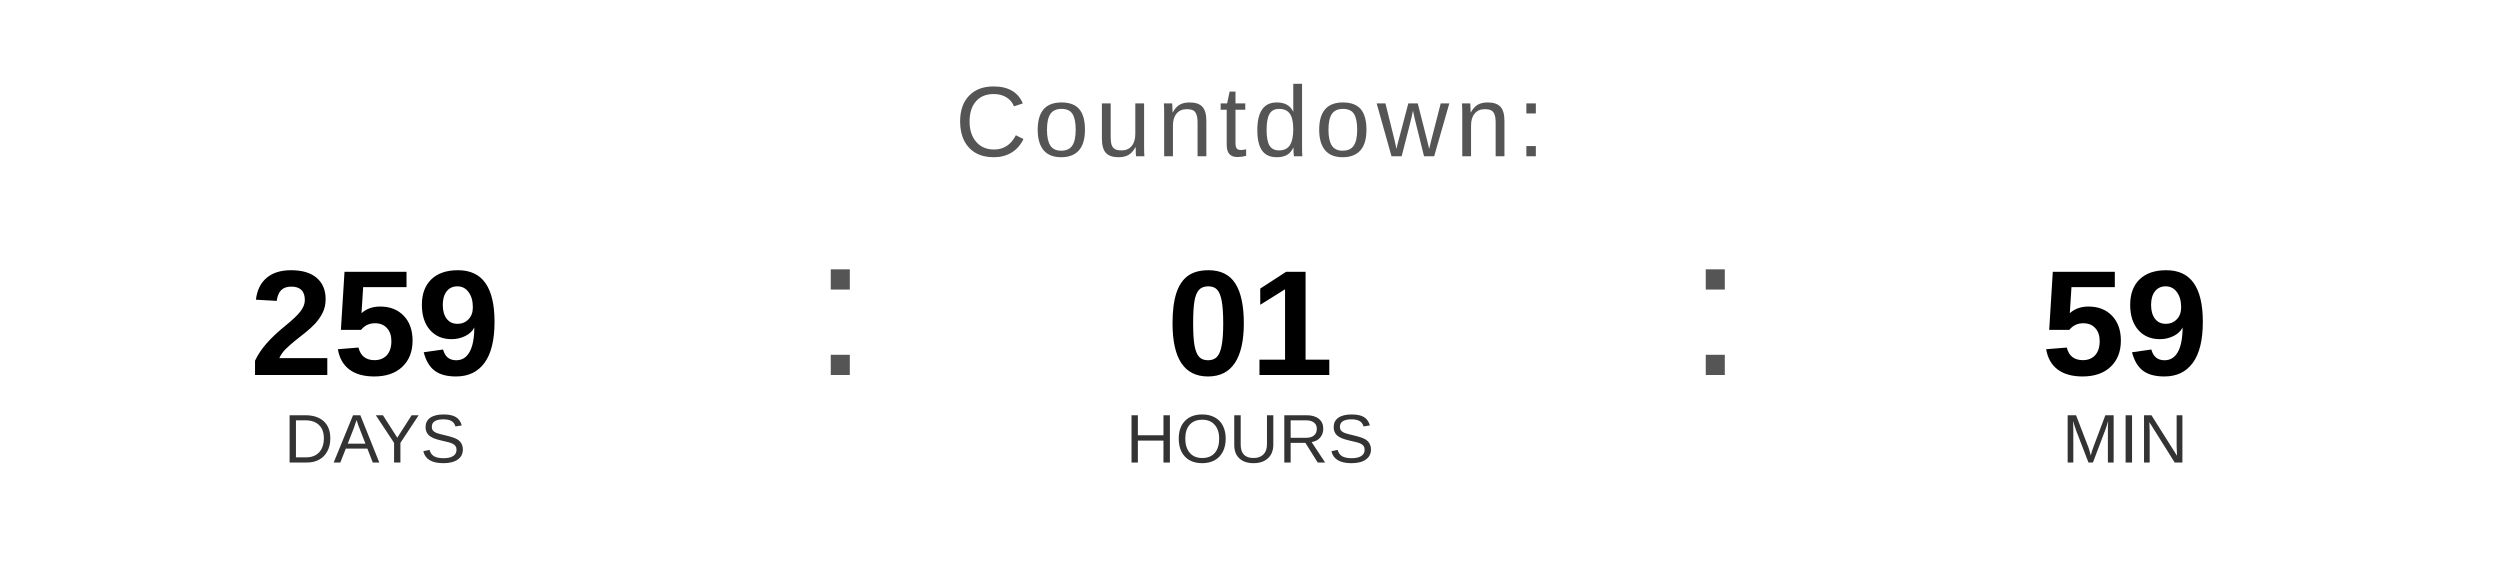
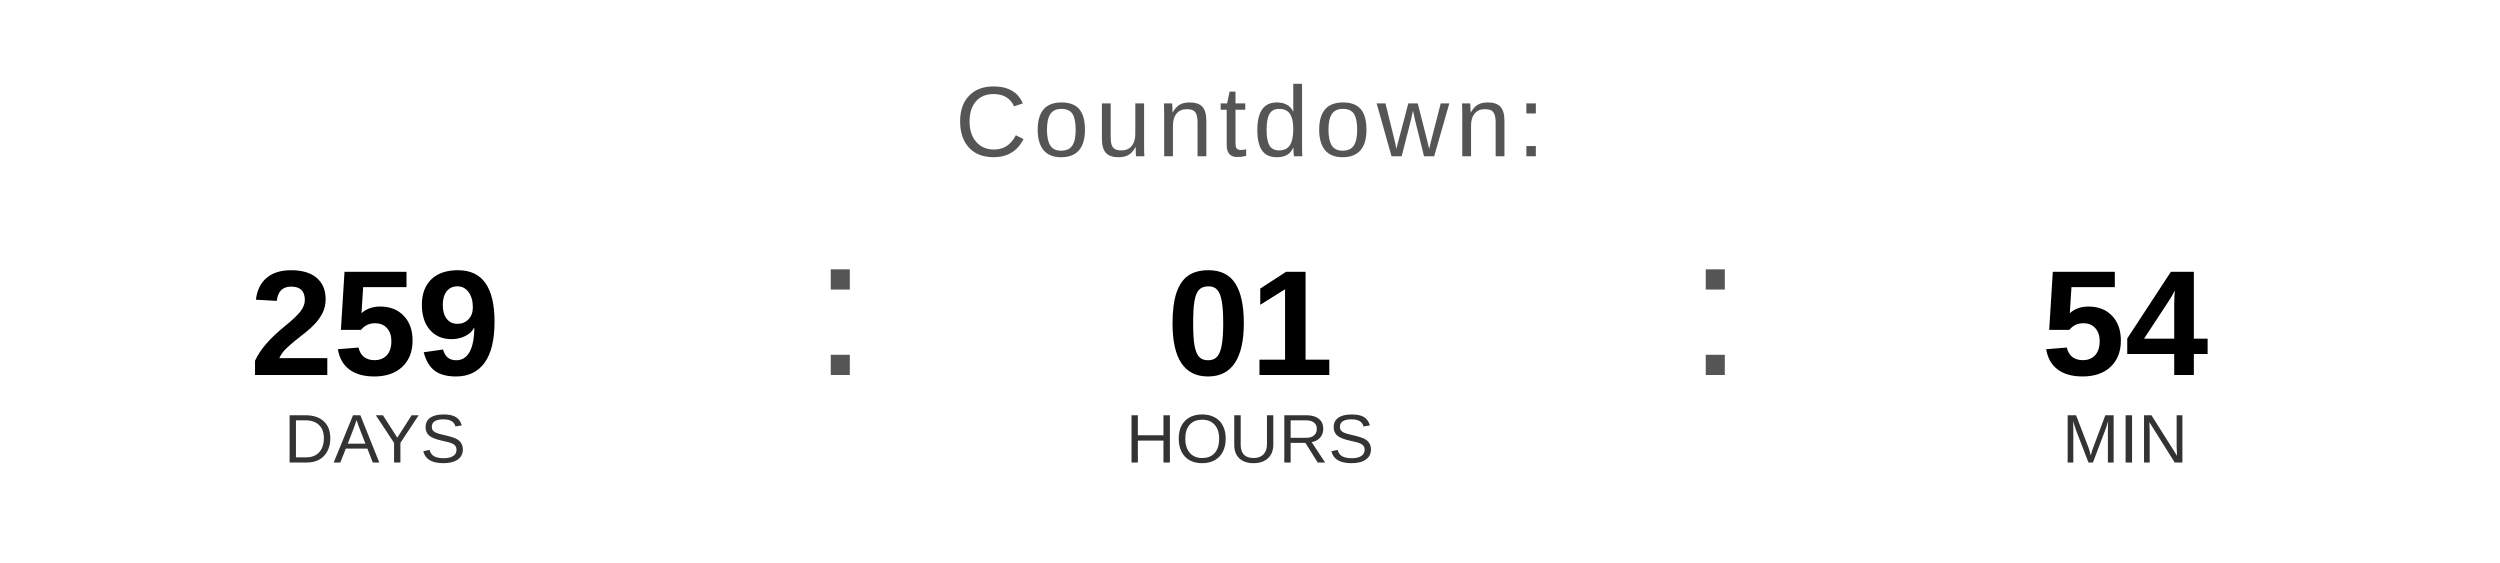
<svg xmlns="http://www.w3.org/2000/svg" width="400" height="90" viewBox="0 0 400 90">
  <text x="200" y="25" font-family="Arial, Helvetica, sans-serif" font-size="16" fill="#555555" text-anchor="middle" letter-spacing="1">
    Countdown:
  </text>
  <text x="60" y="60" font-family="Arial, Helvetica, sans-serif" font-size="24" font-weight="bold" fill="#000000" text-anchor="middle">259</text>
  <text x="60" y="74" font-family="Arial, Helvetica, sans-serif" font-size="11" fill="#333333" text-anchor="middle">DAYS</text>
  <text x="130" y="60" font-family="Arial, sans-serif" font-size="32" fill="#555555">:</text>
  <text x="200" y="60" font-family="Arial, Helvetica, sans-serif" font-size="24" font-weight="bold" fill="#000000" text-anchor="middle">01</text>
  <text x="200" y="74" font-family="Arial, Helvetica, sans-serif" font-size="11" fill="#333333" text-anchor="middle">HOURS</text>
  <text x="270" y="60" font-family="Arial, sans-serif" font-size="32" fill="#555555">:</text>
-   <text x="340" y="60" font-family="Arial, Helvetica, sans-serif" font-size="24" font-weight="bold" fill="#000000" text-anchor="middle">59</text>
+   <text x="340" y="60" font-family="Arial, Helvetica, sans-serif" font-size="24" font-weight="bold" fill="#000000" text-anchor="middle">54</text>
  <text x="340" y="74" font-family="Arial, Helvetica, sans-serif" font-size="11" fill="#333333" text-anchor="middle">MIN</text>
</svg>
